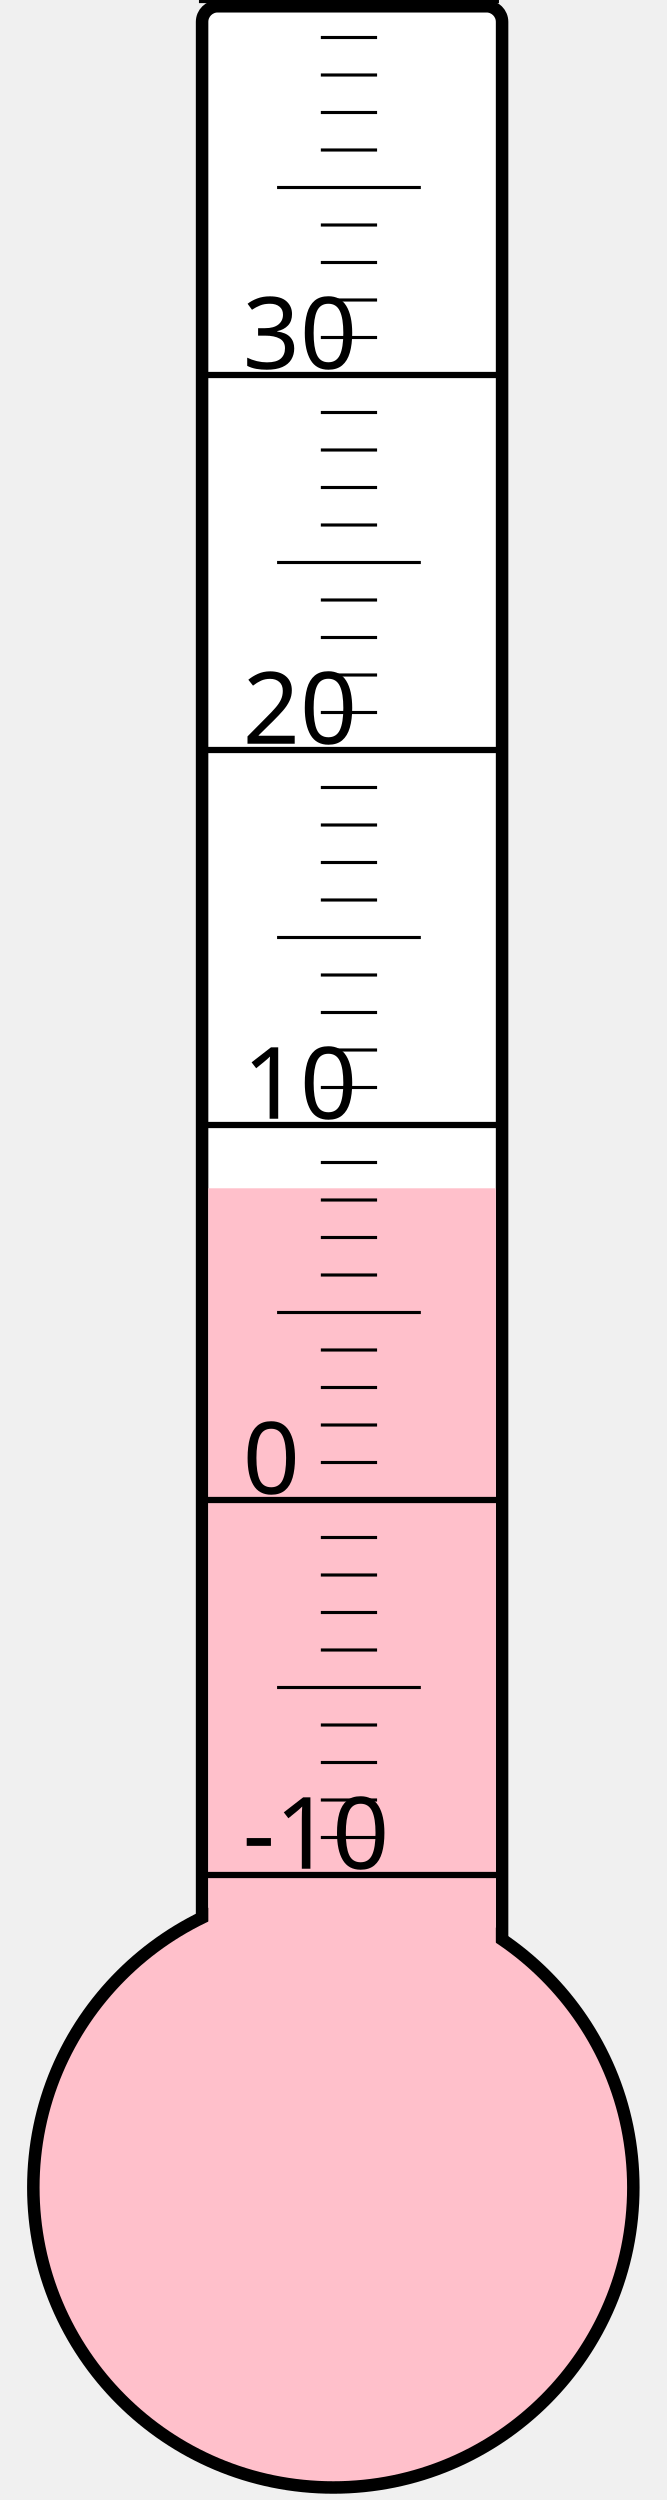
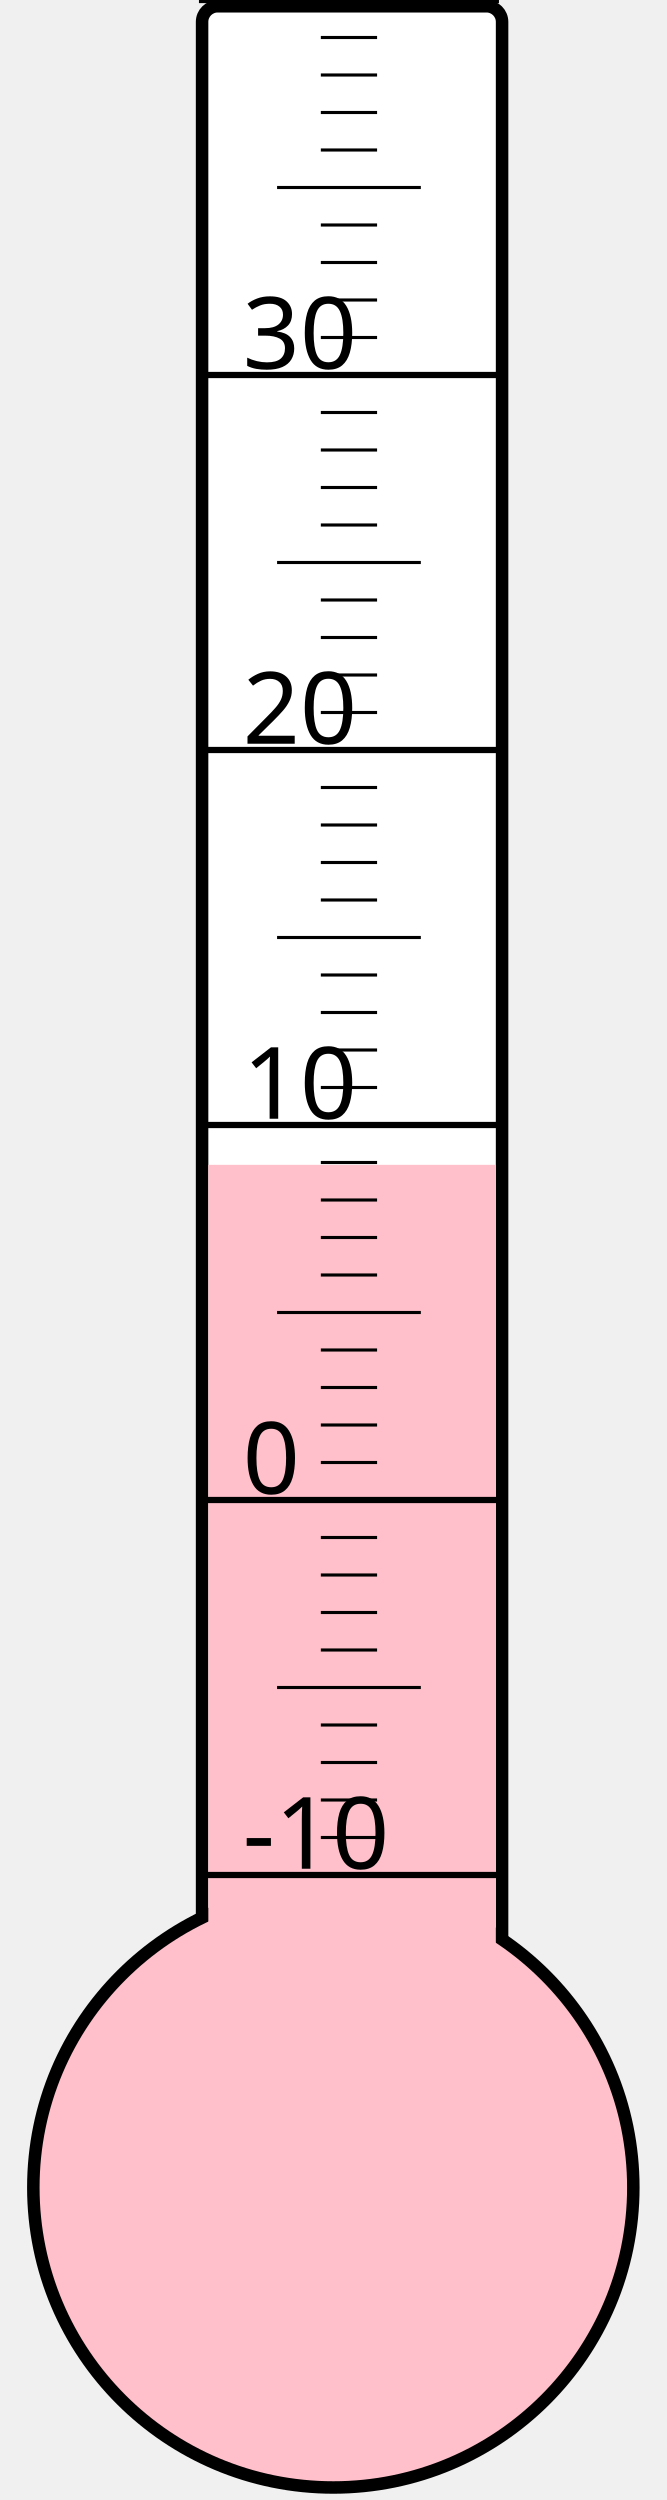
<svg xmlns="http://www.w3.org/2000/svg" width="40px" height="150px" viewBox="0 0 200 800">
  <rect width="200" height="800" x="0" y="0" style="fill: #ffffeb; fill-opacity: 0;" />
  <rect width="96" height="680" x="58" y="2" rx="5" ry="5" style="fill: white; fill-opacity: 1; stroke: black; stroke-width: 4;" />
  <circle cx="100" cy="700" r="96" style="fill: pink; stroke: black; stroke-width: 4;" />
-   <rect width="92" height="319.75" x="60" y="380.25" style="fill: pink; fill-opacity: 1; stroke-width: 0;" />
+   <rect width="92" height="327.25" x="60" y="372.75" style="fill: pink; fill-opacity: 1; stroke-width: 0;" />
  <text x="71" y="598" style="font-family: sans-serif; font-size: 24pt;">-10</text>
  <text x="71" y="478" style="font-family: sans-serif; font-size: 24pt;">0</text>
  <text x="71" y="358" style="font-family: sans-serif; font-size: 24pt;">10</text>
  <text x="71" y="238" style="font-family: sans-serif; font-size: 24pt;">20</text>
  <text x="71" y="118" style="font-family: sans-serif; font-size: 24pt;">30</text>
  <g style="stroke: black;">
    <line x1="57" y1="600" x2="153" y2="600" style="stroke-width: 2;" />
    <line x1="96" y1="588" x2="114" y2="588" style="stroke-width: 1;" />
    <line x1="96" y1="576" x2="114" y2="576" style="stroke-width: 1;" />
    <line x1="96" y1="564" x2="114" y2="564" style="stroke-width: 1;" />
    <line x1="96" y1="552" x2="114" y2="552" style="stroke-width: 1;" />
    <line x1="82" y1="540" x2="128" y2="540" style="stroke-width: 1;" />
    <line x1="96" y1="528" x2="114" y2="528" style="stroke-width: 1;" />
    <line x1="96" y1="516" x2="114" y2="516" style="stroke-width: 1;" />
    <line x1="96" y1="504" x2="114" y2="504" style="stroke-width: 1;" />
    <line x1="96" y1="492" x2="114" y2="492" style="stroke-width: 1;" />
    <line x1="57" y1="480" x2="153" y2="480" style="stroke-width: 2;" />
    <line x1="96" y1="468" x2="114" y2="468" style="stroke-width: 1;" />
    <line x1="96" y1="456" x2="114" y2="456" style="stroke-width: 1;" />
    <line x1="96" y1="444" x2="114" y2="444" style="stroke-width: 1;" />
    <line x1="96" y1="432" x2="114" y2="432" style="stroke-width: 1;" />
    <line x1="82" y1="420" x2="128" y2="420" style="stroke-width: 1;" />
    <line x1="96" y1="408" x2="114" y2="408" style="stroke-width: 1;" />
    <line x1="96" y1="396" x2="114" y2="396" style="stroke-width: 1;" />
    <line x1="96" y1="384" x2="114" y2="384" style="stroke-width: 1;" />
    <line x1="96" y1="372" x2="114" y2="372" style="stroke-width: 1;" />
    <line x1="57" y1="360" x2="153" y2="360" style="stroke-width: 2;" />
    <line x1="96" y1="348" x2="114" y2="348" style="stroke-width: 1;" />
    <line x1="96" y1="336" x2="114" y2="336" style="stroke-width: 1;" />
    <line x1="96" y1="324" x2="114" y2="324" style="stroke-width: 1;" />
    <line x1="96" y1="312" x2="114" y2="312" style="stroke-width: 1;" />
    <line x1="82" y1="300" x2="128" y2="300" style="stroke-width: 1;" />
    <line x1="96" y1="288" x2="114" y2="288" style="stroke-width: 1;" />
    <line x1="96" y1="276" x2="114" y2="276" style="stroke-width: 1;" />
    <line x1="96" y1="264" x2="114" y2="264" style="stroke-width: 1;" />
    <line x1="96" y1="252" x2="114" y2="252" style="stroke-width: 1;" />
    <line x1="57" y1="240" x2="153" y2="240" style="stroke-width: 2;" />
    <line x1="96" y1="228" x2="114" y2="228" style="stroke-width: 1;" />
    <line x1="96" y1="216" x2="114" y2="216" style="stroke-width: 1;" />
    <line x1="96" y1="204" x2="114" y2="204" style="stroke-width: 1;" />
    <line x1="96" y1="192" x2="114" y2="192" style="stroke-width: 1;" />
    <line x1="82" y1="180" x2="128" y2="180" style="stroke-width: 1;" />
    <line x1="96" y1="168" x2="114" y2="168" style="stroke-width: 1;" />
    <line x1="96" y1="156" x2="114" y2="156" style="stroke-width: 1;" />
    <line x1="96" y1="144" x2="114" y2="144" style="stroke-width: 1;" />
    <line x1="96" y1="132" x2="114" y2="132" style="stroke-width: 1;" />
    <line x1="57" y1="120" x2="153" y2="120" style="stroke-width: 2;" />
    <line x1="96" y1="108" x2="114" y2="108" style="stroke-width: 1;" />
    <line x1="96" y1="96" x2="114" y2="96" style="stroke-width: 1;" />
    <line x1="96" y1="84" x2="114" y2="84" style="stroke-width: 1;" />
    <line x1="96" y1="72" x2="114" y2="72" style="stroke-width: 1;" />
    <line x1="82" y1="60" x2="128" y2="60" style="stroke-width: 1;" />
    <line x1="96" y1="48" x2="114" y2="48" style="stroke-width: 1;" />
    <line x1="96" y1="36" x2="114" y2="36" style="stroke-width: 1;" />
    <line x1="96" y1="24" x2="114" y2="24" style="stroke-width: 1;" />
    <line x1="96" y1="12" x2="114" y2="12" style="stroke-width: 1;" />
    <line x1="57" y1="0" x2="153" y2="0" style="stroke-width: 2;" />
  </g>
</svg>
